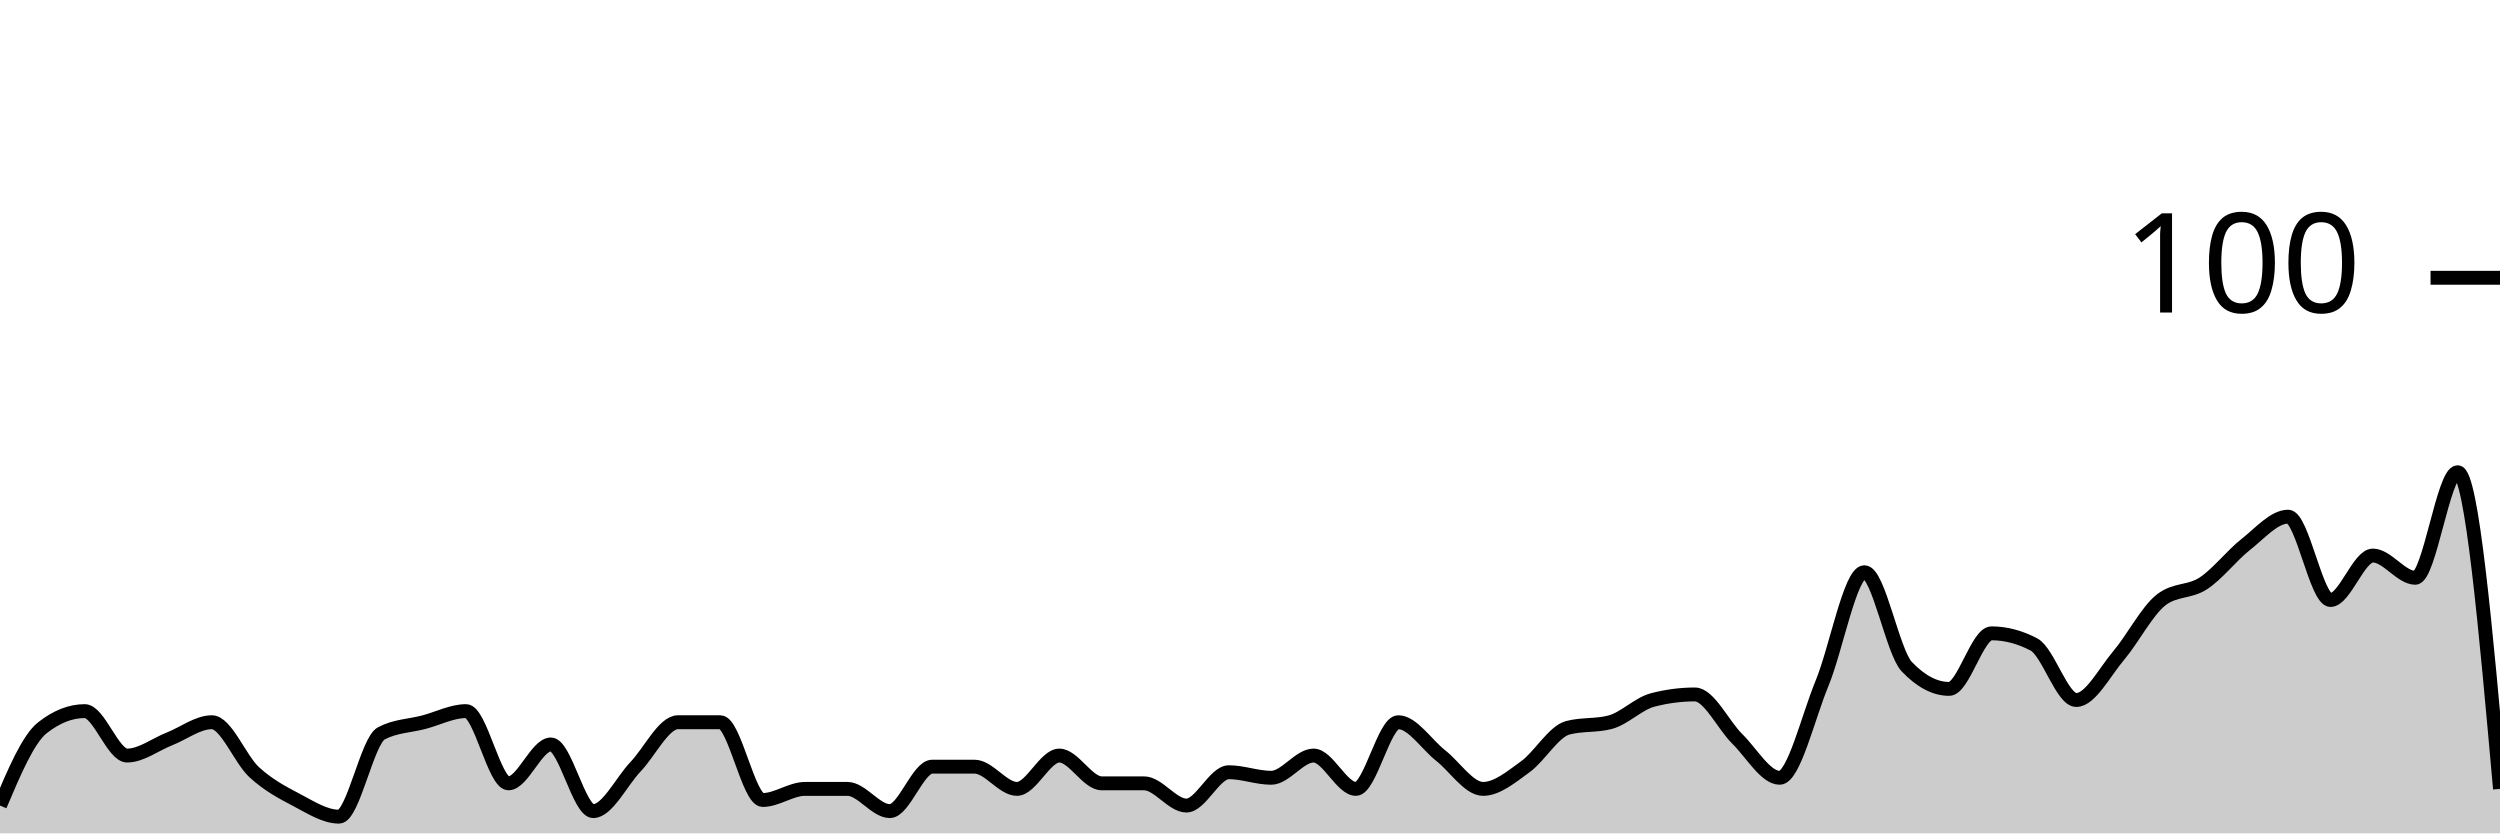
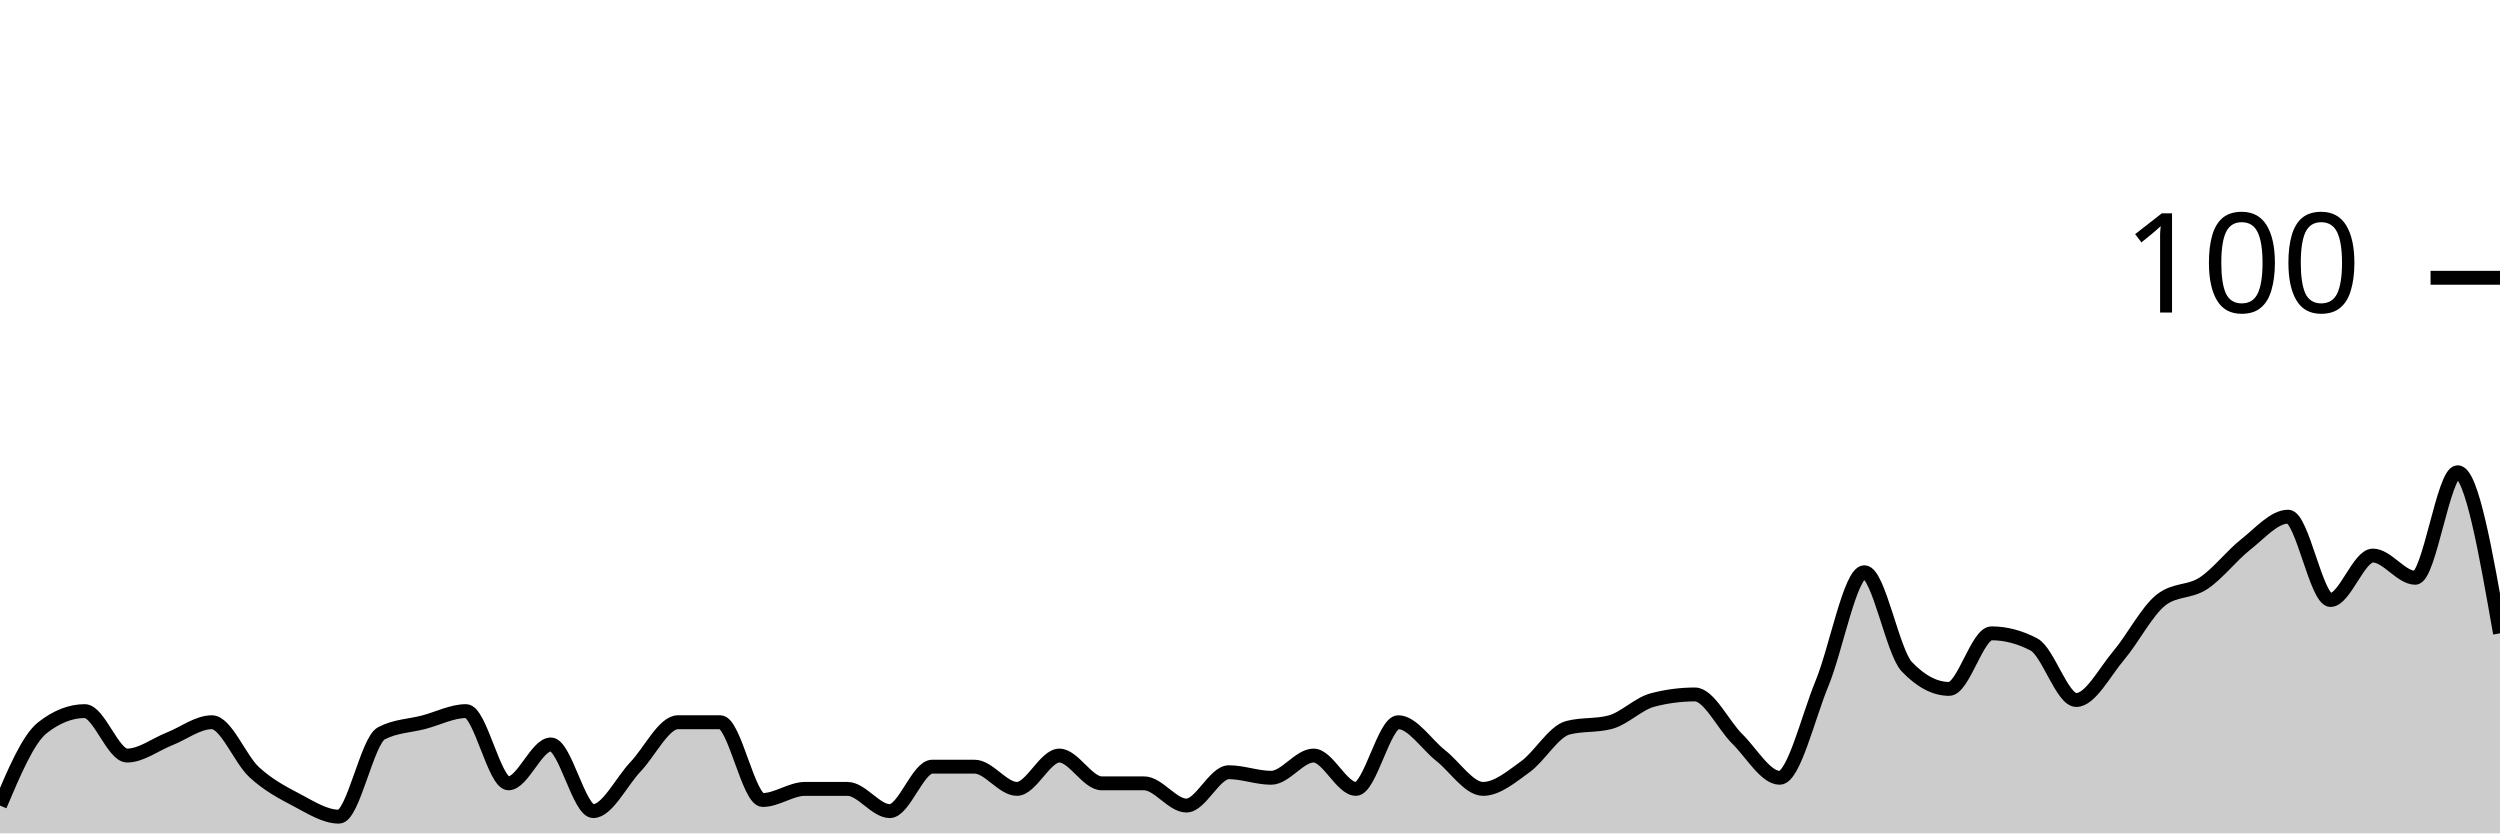
<svg xmlns="http://www.w3.org/2000/svg" viewBox="0 0 180 60">
  <g transform="translate(0,20)">
-     <path class="area" fill="rgba(0, 0, 0, 0.2)" d="M0,38C1.017,35.6,2.034,33.2,3.051,32.4C4.068,31.6,5.085,31.2,6.102,31.2C7.119,31.2,8.136,34.4,9.153,34.4C10.169,34.4,11.186,33.6,12.203,33.2C13.22,32.8,14.237,32,15.254,32C16.271,32,17.288,34.667,18.305,35.6C19.322,36.533,20.339,37.067,21.356,37.6C22.373,38.133,23.39,38.8,24.407,38.8C25.424,38.8,26.441,33.333,27.458,32.8C28.475,32.267,29.492,32.267,30.508,32C31.525,31.733,32.542,31.2,33.559,31.2C34.576,31.2,35.593,36.4,36.61,36.4C37.627,36.4,38.644,33.6,39.661,33.6C40.678,33.6,41.695,38.4,42.712,38.4C43.729,38.4,44.746,36.267,45.763,35.2C46.78,34.133,47.797,32,48.814,32C49.831,32,50.847,32,51.864,32C52.881,32,53.898,37.6,54.915,37.6C55.932,37.6,56.949,36.8,57.966,36.8C58.983,36.8,60,36.8,61.017,36.8C62.034,36.8,63.051,38.4,64.068,38.4C65.085,38.4,66.102,35.2,67.119,35.2C68.136,35.2,69.153,35.2,70.169,35.2C71.186,35.2,72.203,36.8,73.22,36.8C74.237,36.8,75.254,34.4,76.271,34.4C77.288,34.4,78.305,36.4,79.322,36.4C80.339,36.4,81.356,36.4,82.373,36.4C83.39,36.4,84.407,38,85.424,38C86.441,38,87.458,35.6,88.475,35.6C89.492,35.6,90.508,36,91.525,36C92.542,36,93.559,34.4,94.576,34.4C95.593,34.4,96.61,36.8,97.627,36.8C98.644,36.8,99.661,32,100.678,32C101.695,32,102.712,33.6,103.729,34.4C104.746,35.2,105.763,36.8,106.78,36.8C107.797,36.8,108.814,35.933,109.831,35.2C110.847,34.467,111.864,32.667,112.881,32.4C113.898,32.133,114.915,32.267,115.932,32C116.949,31.733,117.966,30.667,118.983,30.4C120,30.133,121.017,30,122.034,30C123.051,30,124.068,32.2,125.085,33.2C126.102,34.2,127.119,36,128.136,36C129.153,36,130.169,31.667,131.186,29.2C132.203,26.733,133.22,21.2,134.237,21.2C135.254,21.2,136.271,26.933,137.288,28C138.305,29.067,139.322,29.6,140.339,29.6C141.356,29.6,142.373,25.6,143.39,25.6C144.407,25.6,145.424,25.867,146.441,26.4C147.458,26.933,148.475,30.4,149.492,30.4C150.508,30.4,151.525,28.4,152.542,27.2C153.559,26,154.576,24,155.593,23.2C156.61,22.4,157.627,22.667,158.644,22C159.661,21.333,160.678,20,161.695,19.2C162.712,18.4,163.729,17.2,164.746,17.2C165.763,17.2,166.78,23.2,167.797,23.2C168.814,23.2,169.831,20,170.847,20C171.864,20,172.881,21.6,173.898,21.6C174.915,21.6,175.932,14,176.949,14C177.966,14,178.983,25.4,180,36.8L180,40C178.983,40,177.966,40,176.949,40C175.932,40,174.915,40,173.898,40C172.881,40,171.864,40,170.847,40C169.831,40,168.814,40,167.797,40C166.78,40,165.763,40,164.746,40C163.729,40,162.712,40,161.695,40C160.678,40,159.661,40,158.644,40C157.627,40,156.61,40,155.593,40C154.576,40,153.559,40,152.542,40C151.525,40,150.508,40,149.492,40C148.475,40,147.458,40,146.441,40C145.424,40,144.407,40,143.39,40C142.373,40,141.356,40,140.339,40C139.322,40,138.305,40,137.288,40C136.271,40,135.254,40,134.237,40C133.22,40,132.203,40,131.186,40C130.169,40,129.153,40,128.136,40C127.119,40,126.102,40,125.085,40C124.068,40,123.051,40,122.034,40C121.017,40,120,40,118.983,40C117.966,40,116.949,40,115.932,40C114.915,40,113.898,40,112.881,40C111.864,40,110.847,40,109.831,40C108.814,40,107.797,40,106.78,40C105.763,40,104.746,40,103.729,40C102.712,40,101.695,40,100.678,40C99.661,40,98.644,40,97.627,40C96.61,40,95.593,40,94.576,40C93.559,40,92.542,40,91.525,40C90.508,40,89.492,40,88.475,40C87.458,40,86.441,40,85.424,40C84.407,40,83.39,40,82.373,40C81.356,40,80.339,40,79.322,40C78.305,40,77.288,40,76.271,40C75.254,40,74.237,40,73.22,40C72.203,40,71.186,40,70.169,40C69.153,40,68.136,40,67.119,40C66.102,40,65.085,40,64.068,40C63.051,40,62.034,40,61.017,40C60,40,58.983,40,57.966,40C56.949,40,55.932,40,54.915,40C53.898,40,52.881,40,51.864,40C50.847,40,49.831,40,48.814,40C47.797,40,46.78,40,45.763,40C44.746,40,43.729,40,42.712,40C41.695,40,40.678,40,39.661,40C38.644,40,37.627,40,36.61,40C35.593,40,34.576,40,33.559,40C32.542,40,31.525,40,30.508,40C29.492,40,28.475,40,27.458,40C26.441,40,25.424,40,24.407,40C23.39,40,22.373,40,21.356,40C20.339,40,19.322,40,18.305,40C17.288,40,16.271,40,15.254,40C14.237,40,13.22,40,12.203,40C11.186,40,10.169,40,9.153,40C8.136,40,7.119,40,6.102,40C5.085,40,4.068,40,3.051,40C2.034,40,1.017,40,0,40Z" />
-     <path class="line" stroke="black" fill="none" d="M0,38C1.017,35.6,2.034,33.2,3.051,32.4C4.068,31.6,5.085,31.2,6.102,31.2C7.119,31.2,8.136,34.4,9.153,34.4C10.169,34.4,11.186,33.6,12.203,33.2C13.22,32.8,14.237,32,15.254,32C16.271,32,17.288,34.667,18.305,35.6C19.322,36.533,20.339,37.067,21.356,37.6C22.373,38.133,23.39,38.8,24.407,38.8C25.424,38.8,26.441,33.333,27.458,32.8C28.475,32.267,29.492,32.267,30.508,32C31.525,31.733,32.542,31.2,33.559,31.2C34.576,31.2,35.593,36.4,36.61,36.4C37.627,36.4,38.644,33.6,39.661,33.6C40.678,33.6,41.695,38.4,42.712,38.4C43.729,38.4,44.746,36.267,45.763,35.2C46.78,34.133,47.797,32,48.814,32C49.831,32,50.847,32,51.864,32C52.881,32,53.898,37.6,54.915,37.6C55.932,37.6,56.949,36.8,57.966,36.8C58.983,36.8,60,36.8,61.017,36.8C62.034,36.8,63.051,38.4,64.068,38.4C65.085,38.4,66.102,35.2,67.119,35.2C68.136,35.2,69.153,35.2,70.169,35.2C71.186,35.2,72.203,36.8,73.22,36.8C74.237,36.8,75.254,34.4,76.271,34.4C77.288,34.4,78.305,36.4,79.322,36.4C80.339,36.4,81.356,36.4,82.373,36.4C83.39,36.4,84.407,38,85.424,38C86.441,38,87.458,35.6,88.475,35.6C89.492,35.6,90.508,36,91.525,36C92.542,36,93.559,34.4,94.576,34.4C95.593,34.4,96.61,36.8,97.627,36.8C98.644,36.8,99.661,32,100.678,32C101.695,32,102.712,33.6,103.729,34.4C104.746,35.2,105.763,36.8,106.78,36.8C107.797,36.8,108.814,35.933,109.831,35.2C110.847,34.467,111.864,32.667,112.881,32.4C113.898,32.133,114.915,32.267,115.932,32C116.949,31.733,117.966,30.667,118.983,30.4C120,30.133,121.017,30,122.034,30C123.051,30,124.068,32.2,125.085,33.2C126.102,34.2,127.119,36,128.136,36C129.153,36,130.169,31.667,131.186,29.2C132.203,26.733,133.22,21.2,134.237,21.2C135.254,21.2,136.271,26.933,137.288,28C138.305,29.067,139.322,29.6,140.339,29.6C141.356,29.6,142.373,25.6,143.39,25.6C144.407,25.6,145.424,25.867,146.441,26.4C147.458,26.933,148.475,30.4,149.492,30.4C150.508,30.4,151.525,28.4,152.542,27.2C153.559,26,154.576,24,155.593,23.2C156.61,22.4,157.627,22.667,158.644,22C159.661,21.333,160.678,20,161.695,19.2C162.712,18.4,163.729,17.2,164.746,17.2C165.763,17.2,166.78,23.2,167.797,23.2C168.814,23.2,169.831,20,170.847,20C171.864,20,172.881,21.6,173.898,21.6C174.915,21.6,175.932,14,176.949,14C177.966,14,178.983,25.4,180,36.8" />
+     <path class="area" fill="rgba(0, 0, 0, 0.2)" d="M0,38C1.017,35.6,2.034,33.2,3.051,32.4C4.068,31.6,5.085,31.2,6.102,31.2C7.119,31.2,8.136,34.4,9.153,34.4C10.169,34.4,11.186,33.6,12.203,33.2C13.22,32.8,14.237,32,15.254,32C16.271,32,17.288,34.667,18.305,35.6C19.322,36.533,20.339,37.067,21.356,37.6C22.373,38.133,23.39,38.8,24.407,38.8C25.424,38.8,26.441,33.333,27.458,32.8C28.475,32.267,29.492,32.267,30.508,32C31.525,31.733,32.542,31.2,33.559,31.2C34.576,31.2,35.593,36.4,36.61,36.4C37.627,36.4,38.644,33.6,39.661,33.6C40.678,33.6,41.695,38.4,42.712,38.4C43.729,38.4,44.746,36.267,45.763,35.2C46.78,34.133,47.797,32,48.814,32C49.831,32,50.847,32,51.864,32C52.881,32,53.898,37.6,54.915,37.6C55.932,37.6,56.949,36.8,57.966,36.8C58.983,36.8,60,36.8,61.017,36.8C62.034,36.8,63.051,38.4,64.068,38.4C65.085,38.4,66.102,35.2,67.119,35.2C68.136,35.2,69.153,35.2,70.169,35.2C71.186,35.2,72.203,36.8,73.22,36.8C74.237,36.8,75.254,34.4,76.271,34.4C77.288,34.4,78.305,36.4,79.322,36.4C80.339,36.4,81.356,36.4,82.373,36.4C83.39,36.4,84.407,38,85.424,38C86.441,38,87.458,35.6,88.475,35.6C89.492,35.6,90.508,36,91.525,36C92.542,36,93.559,34.4,94.576,34.4C95.593,34.4,96.61,36.8,97.627,36.8C98.644,36.8,99.661,32,100.678,32C101.695,32,102.712,33.6,103.729,34.4C104.746,35.2,105.763,36.8,106.78,36.8C107.797,36.8,108.814,35.933,109.831,35.2C110.847,34.467,111.864,32.667,112.881,32.4C113.898,32.133,114.915,32.267,115.932,32C116.949,31.733,117.966,30.667,118.983,30.4C120,30.133,121.017,30,122.034,30C123.051,30,124.068,32.2,125.085,33.2C126.102,34.2,127.119,36,128.136,36C129.153,36,130.169,31.667,131.186,29.2C132.203,26.733,133.22,21.2,134.237,21.2C135.254,21.2,136.271,26.933,137.288,28C138.305,29.067,139.322,29.6,140.339,29.6C141.356,29.6,142.373,25.6,143.39,25.6C144.407,25.6,145.424,25.867,146.441,26.4C147.458,26.933,148.475,30.4,149.492,30.4C150.508,30.4,151.525,28.4,152.542,27.2C153.559,26,154.576,24,155.593,23.2C156.61,22.4,157.627,22.667,158.644,22C159.661,21.333,160.678,20,161.695,19.2C162.712,18.4,163.729,17.2,164.746,17.2C165.763,17.2,166.78,23.2,167.797,23.2C168.814,23.2,169.831,20,170.847,20C171.864,20,172.881,21.6,173.898,21.6C174.915,21.6,175.932,14,176.949,14C177.966,14,178.983,19.8,180,25.6L180,40C178.983,40,177.966,40,176.949,40C175.932,40,174.915,40,173.898,40C172.881,40,171.864,40,170.847,40C169.831,40,168.814,40,167.797,40C166.78,40,165.763,40,164.746,40C163.729,40,162.712,40,161.695,40C160.678,40,159.661,40,158.644,40C157.627,40,156.61,40,155.593,40C154.576,40,153.559,40,152.542,40C151.525,40,150.508,40,149.492,40C148.475,40,147.458,40,146.441,40C145.424,40,144.407,40,143.39,40C142.373,40,141.356,40,140.339,40C139.322,40,138.305,40,137.288,40C136.271,40,135.254,40,134.237,40C133.22,40,132.203,40,131.186,40C130.169,40,129.153,40,128.136,40C127.119,40,126.102,40,125.085,40C124.068,40,123.051,40,122.034,40C121.017,40,120,40,118.983,40C117.966,40,116.949,40,115.932,40C114.915,40,113.898,40,112.881,40C111.864,40,110.847,40,109.831,40C108.814,40,107.797,40,106.78,40C105.763,40,104.746,40,103.729,40C102.712,40,101.695,40,100.678,40C99.661,40,98.644,40,97.627,40C96.61,40,95.593,40,94.576,40C93.559,40,92.542,40,91.525,40C90.508,40,89.492,40,88.475,40C87.458,40,86.441,40,85.424,40C84.407,40,83.39,40,82.373,40C81.356,40,80.339,40,79.322,40C78.305,40,77.288,40,76.271,40C75.254,40,74.237,40,73.22,40C72.203,40,71.186,40,70.169,40C69.153,40,68.136,40,67.119,40C66.102,40,65.085,40,64.068,40C63.051,40,62.034,40,61.017,40C60,40,58.983,40,57.966,40C56.949,40,55.932,40,54.915,40C53.898,40,52.881,40,51.864,40C50.847,40,49.831,40,48.814,40C47.797,40,46.78,40,45.763,40C44.746,40,43.729,40,42.712,40C41.695,40,40.678,40,39.661,40C38.644,40,37.627,40,36.61,40C35.593,40,34.576,40,33.559,40C32.542,40,31.525,40,30.508,40C29.492,40,28.475,40,27.458,40C26.441,40,25.424,40,24.407,40C23.39,40,22.373,40,21.356,40C20.339,40,19.322,40,18.305,40C17.288,40,16.271,40,15.254,40C14.237,40,13.22,40,12.203,40C11.186,40,10.169,40,9.153,40C8.136,40,7.119,40,6.102,40C5.085,40,4.068,40,3.051,40C2.034,40,1.017,40,0,40Z" />
+     <path class="line" stroke="black" fill="none" d="M0,38C1.017,35.6,2.034,33.2,3.051,32.4C4.068,31.6,5.085,31.2,6.102,31.2C7.119,31.2,8.136,34.4,9.153,34.4C10.169,34.4,11.186,33.6,12.203,33.2C13.22,32.8,14.237,32,15.254,32C16.271,32,17.288,34.667,18.305,35.6C19.322,36.533,20.339,37.067,21.356,37.6C22.373,38.133,23.39,38.8,24.407,38.8C25.424,38.8,26.441,33.333,27.458,32.8C28.475,32.267,29.492,32.267,30.508,32C31.525,31.733,32.542,31.2,33.559,31.2C34.576,31.2,35.593,36.4,36.61,36.4C37.627,36.4,38.644,33.6,39.661,33.6C40.678,33.6,41.695,38.4,42.712,38.4C43.729,38.4,44.746,36.267,45.763,35.2C46.78,34.133,47.797,32,48.814,32C49.831,32,50.847,32,51.864,32C52.881,32,53.898,37.6,54.915,37.6C55.932,37.6,56.949,36.8,57.966,36.8C58.983,36.8,60,36.8,61.017,36.8C62.034,36.8,63.051,38.4,64.068,38.4C65.085,38.4,66.102,35.2,67.119,35.2C68.136,35.2,69.153,35.2,70.169,35.2C71.186,35.2,72.203,36.8,73.22,36.8C74.237,36.8,75.254,34.4,76.271,34.4C77.288,34.4,78.305,36.4,79.322,36.4C80.339,36.4,81.356,36.4,82.373,36.4C83.39,36.4,84.407,38,85.424,38C86.441,38,87.458,35.6,88.475,35.6C89.492,35.6,90.508,36,91.525,36C92.542,36,93.559,34.4,94.576,34.4C95.593,34.4,96.61,36.8,97.627,36.8C98.644,36.8,99.661,32,100.678,32C101.695,32,102.712,33.6,103.729,34.4C104.746,35.2,105.763,36.8,106.78,36.8C107.797,36.8,108.814,35.933,109.831,35.2C110.847,34.467,111.864,32.667,112.881,32.4C113.898,32.133,114.915,32.267,115.932,32C116.949,31.733,117.966,30.667,118.983,30.4C120,30.133,121.017,30,122.034,30C123.051,30,124.068,32.2,125.085,33.2C126.102,34.2,127.119,36,128.136,36C129.153,36,130.169,31.667,131.186,29.2C132.203,26.733,133.22,21.2,134.237,21.2C135.254,21.2,136.271,26.933,137.288,28C138.305,29.067,139.322,29.6,140.339,29.6C141.356,29.6,142.373,25.6,143.39,25.6C144.407,25.6,145.424,25.867,146.441,26.4C147.458,26.933,148.475,30.4,149.492,30.4C150.508,30.4,151.525,28.4,152.542,27.2C153.559,26,154.576,24,155.593,23.2C156.61,22.4,157.627,22.667,158.644,22C159.661,21.333,160.678,20,161.695,19.2C162.712,18.4,163.729,17.2,164.746,17.2C165.763,17.2,166.78,23.2,167.797,23.2C168.814,23.2,169.831,20,170.847,20C171.864,20,172.881,21.6,173.898,21.6C174.915,21.6,175.932,14,176.949,14C177.966,14,178.983,19.8,180,25.6" />
    <path class="axis-ceiling" stroke-width="1" stroke="black" fill="none" d="M175,0L180,0" />
    <text class="axis-ceiling-label" font-family="sans-serif" text-anchor="end" font-size="10px" x="170" y="2.5">100</text>
  </g>
</svg>
